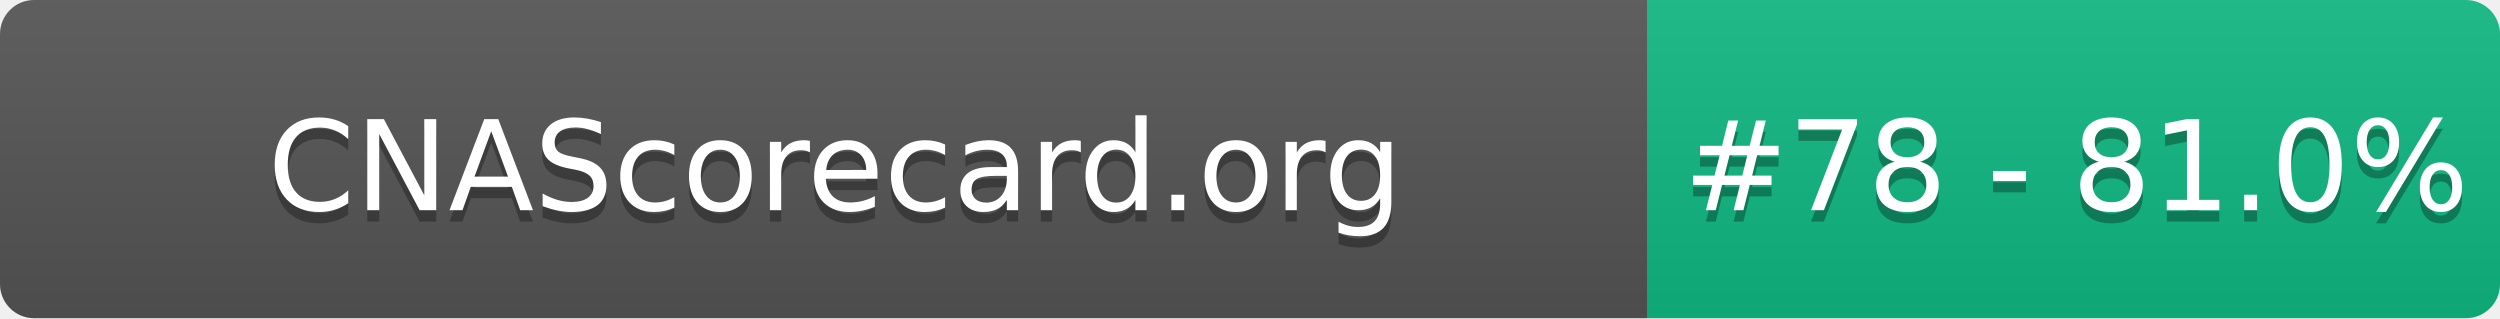
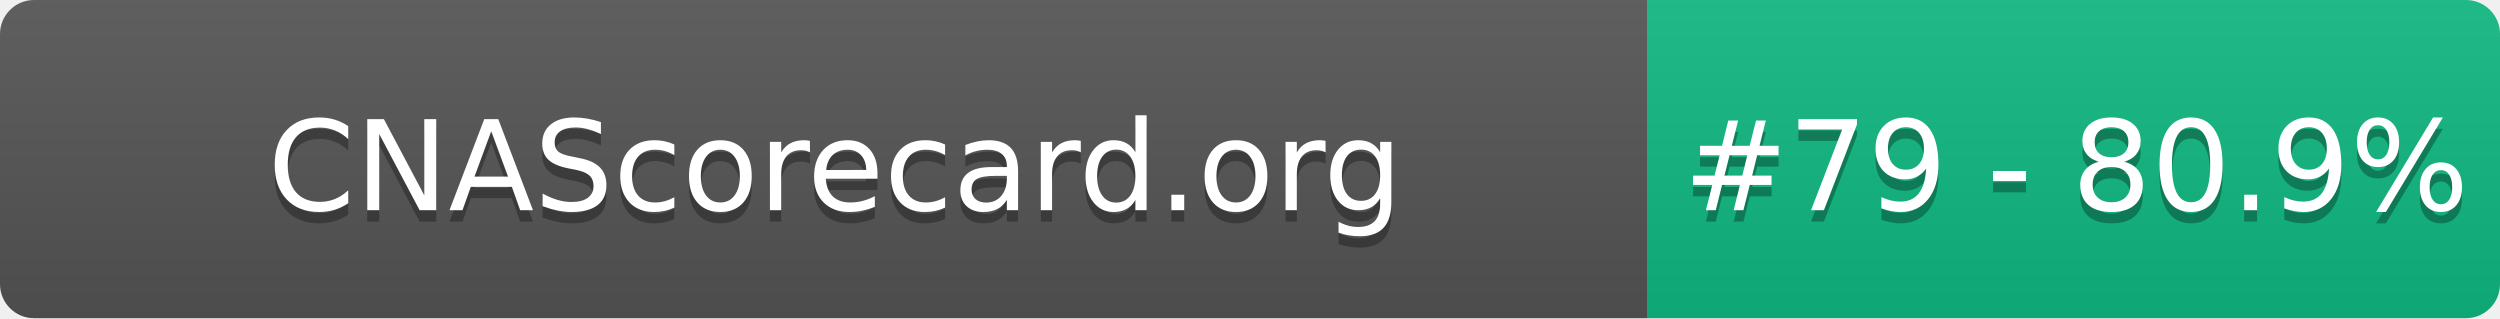
- <svg xmlns="http://www.w3.org/2000/svg" width="220" height="28" role="img" aria-label="CNAScorecard.org: #78 - 81.0%">
+ <svg xmlns="http://www.w3.org/2000/svg" width="220" height="28" role="img" aria-label="CNAScorecard.org: #79 - 80.9%">
  <linearGradient id="s" x2="0" y2="100%">
    <stop offset="0" stop-color="#bbb" stop-opacity=".1" />
    <stop offset="1" stop-opacity=".1" />
  </linearGradient>
  <clipPath id="r">
    <rect width="220" height="28" rx="3" fill="#fff" />
  </clipPath>
  <g clip-path="url(#r)">
    <rect width="145" height="28" fill="#555" />
    <rect x="145" width="75" height="28" fill="#10B981" />
    <rect width="220" height="28" fill="url(#s)" />
  </g>
  <g fill="#fff" text-anchor="middle" font-family="Verdana,Geneva,DejaVu Sans,sans-serif" text-rendering="geometricPrecision" font-size="110">
    <text aria-hidden="true" x="735" y="195" fill="#010101" fill-opacity=".3" transform="scale(.1)" textLength="1350">CNAScorecard.org</text>
    <text x="735" y="185" transform="scale(.1)" fill="#fff" textLength="1350">CNAScorecard.org</text>
-     <text aria-hidden="true" x="1827" y="195" fill="#010101" fill-opacity=".3" transform="scale(.1)" textLength="605">#78 - 81.0%</text>
-     <text x="1827" y="185" transform="scale(.1)" fill="#fff" textLength="605">#78 - 81.0%</text>
+     <text aria-hidden="true" x="1827" y="195" fill="#010101" fill-opacity=".3" transform="scale(.1)" textLength="605">#79 - 80.9%</text>
+     <text x="1827" y="185" transform="scale(.1)" fill="#fff" textLength="605">#79 - 80.9%</text>
  </g>
</svg>
